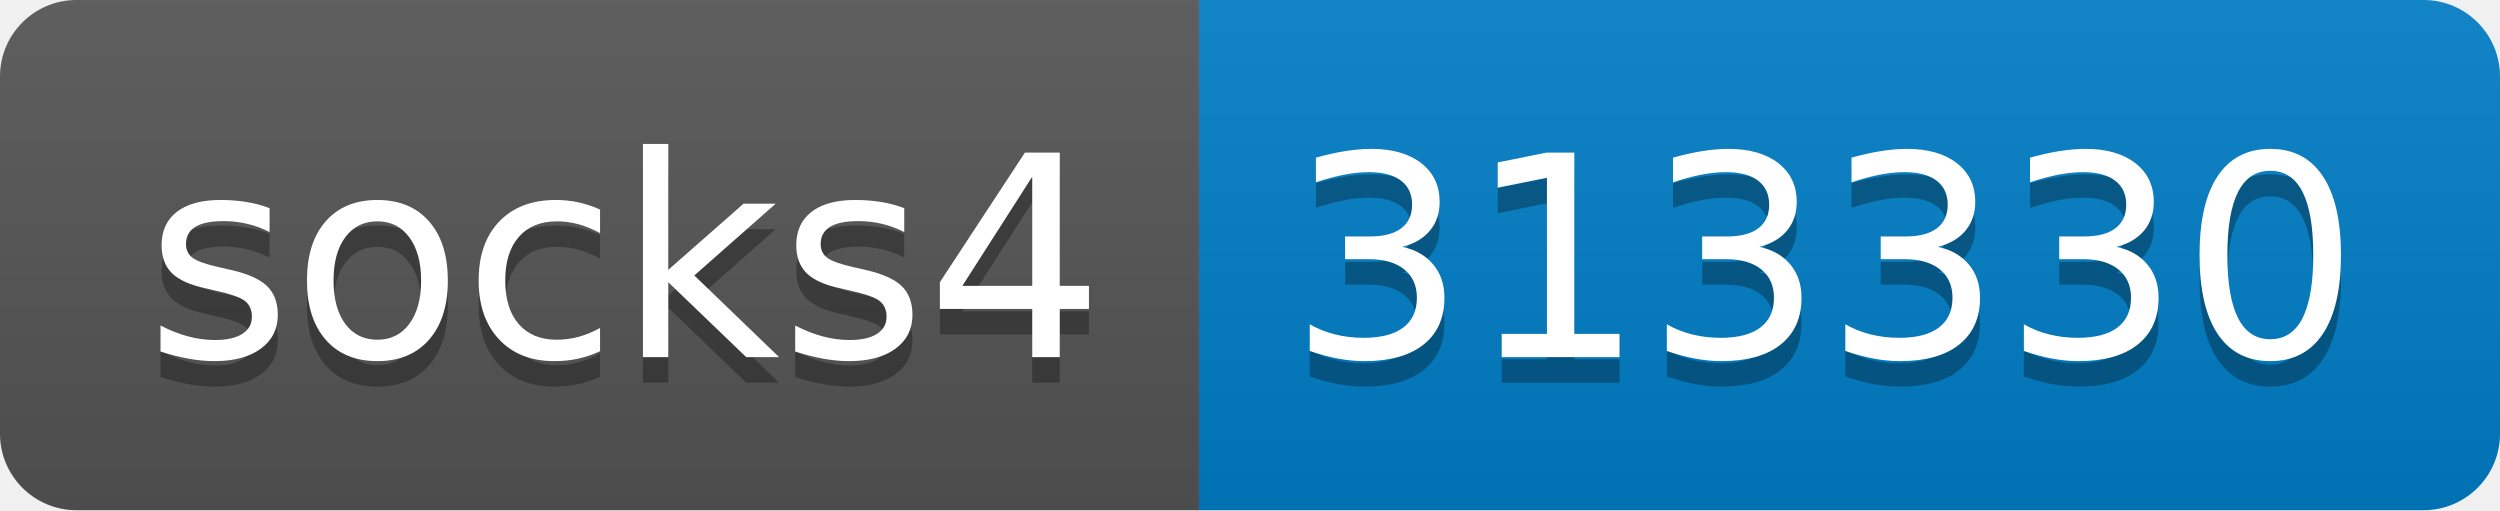
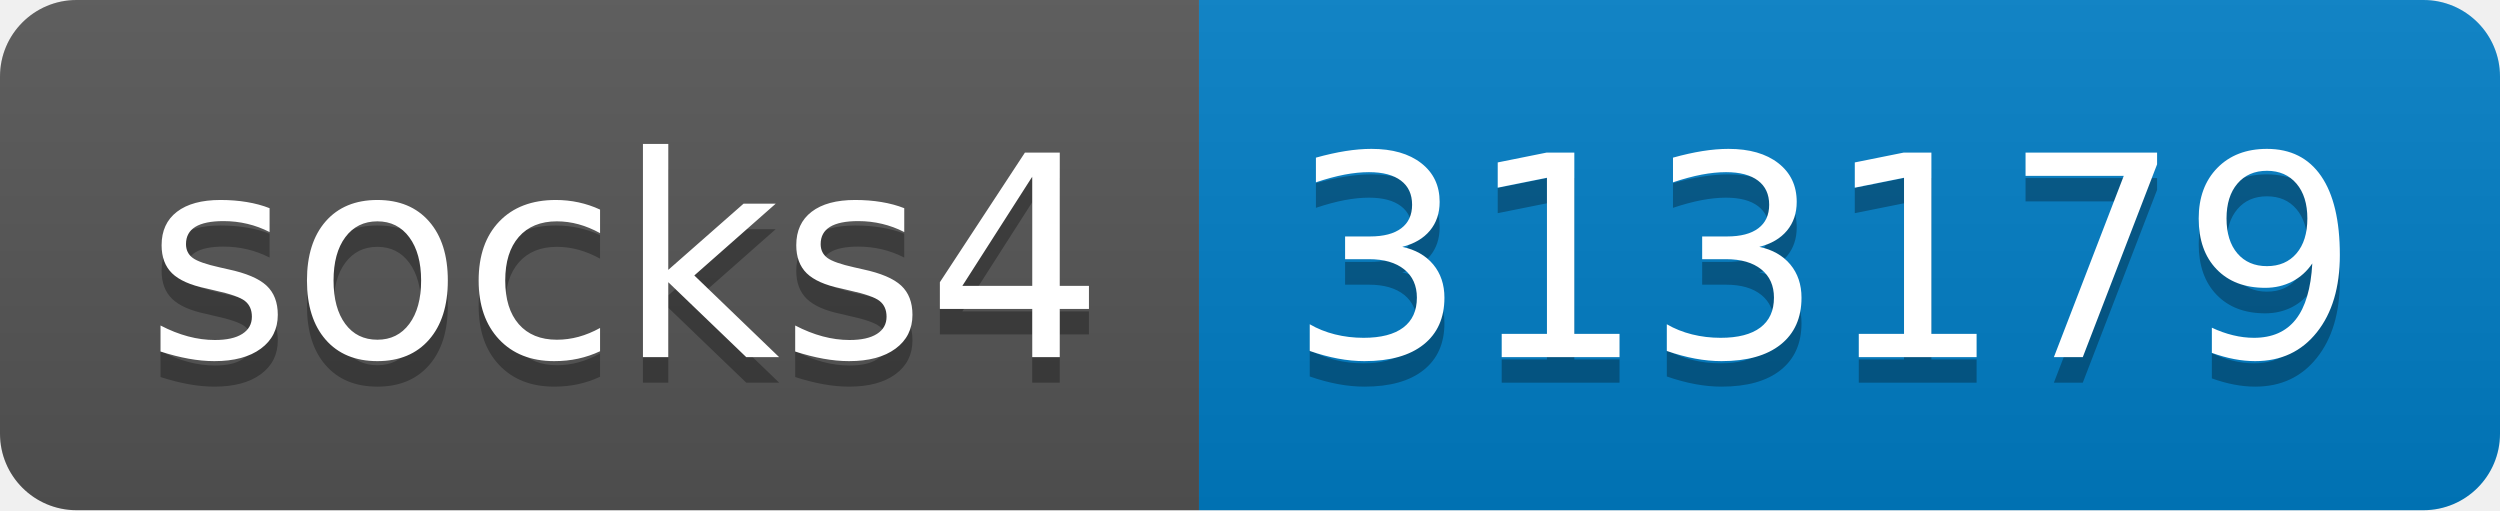
- <svg xmlns="http://www.w3.org/2000/svg" width="98" height="20" role="img" aria-label="socks4: 313330">
+ <svg xmlns="http://www.w3.org/2000/svg" width="98" height="20" role="img" aria-label="socks4: 313179">
  <linearGradient id="s" x2="0" y2="100%">
    <stop offset="0" stop-color="#bbb" stop-opacity=".1" />
    <stop offset="1" stop-opacity=".1" />
  </linearGradient>
  <clipPath id="r">
    <rect width="98" height="20" rx="3" fill="#fff" />
  </clipPath>
  <g clip-path="url(#r)">
    <rect width="47" height="20" fill="#555" />
    <rect x="47" width="51" height="20" fill="#007ec6" />
    <rect width="98" height="20" fill="url(#s)" />
  </g>
  <g fill="#fff" text-anchor="middle" font-family="Verdana,Geneva,DejaVu Sans,sans-serif" text-rendering="geometricPrecision" font-size="110">
    <text aria-hidden="true" x="245" y="150" fill="#010101" fill-opacity=".3" transform="scale(.1)" textLength="370">socks4</text>
    <text x="245" y="140" transform="scale(.1)" fill="#fff" textLength="370">socks4</text>
-     <text aria-hidden="true" x="715" y="150" fill="#010101" fill-opacity=".3" transform="scale(.1)" textLength="410">313330</text>
-     <text x="715" y="140" transform="scale(.1)" fill="#fff" textLength="410">313330</text>
+     <text aria-hidden="true" x="715" y="150" fill="#010101" fill-opacity=".3" transform="scale(.1)" textLength="410">313179</text>
+     <text x="715" y="140" transform="scale(.1)" fill="#fff" textLength="410">313179</text>
  </g>
</svg>
